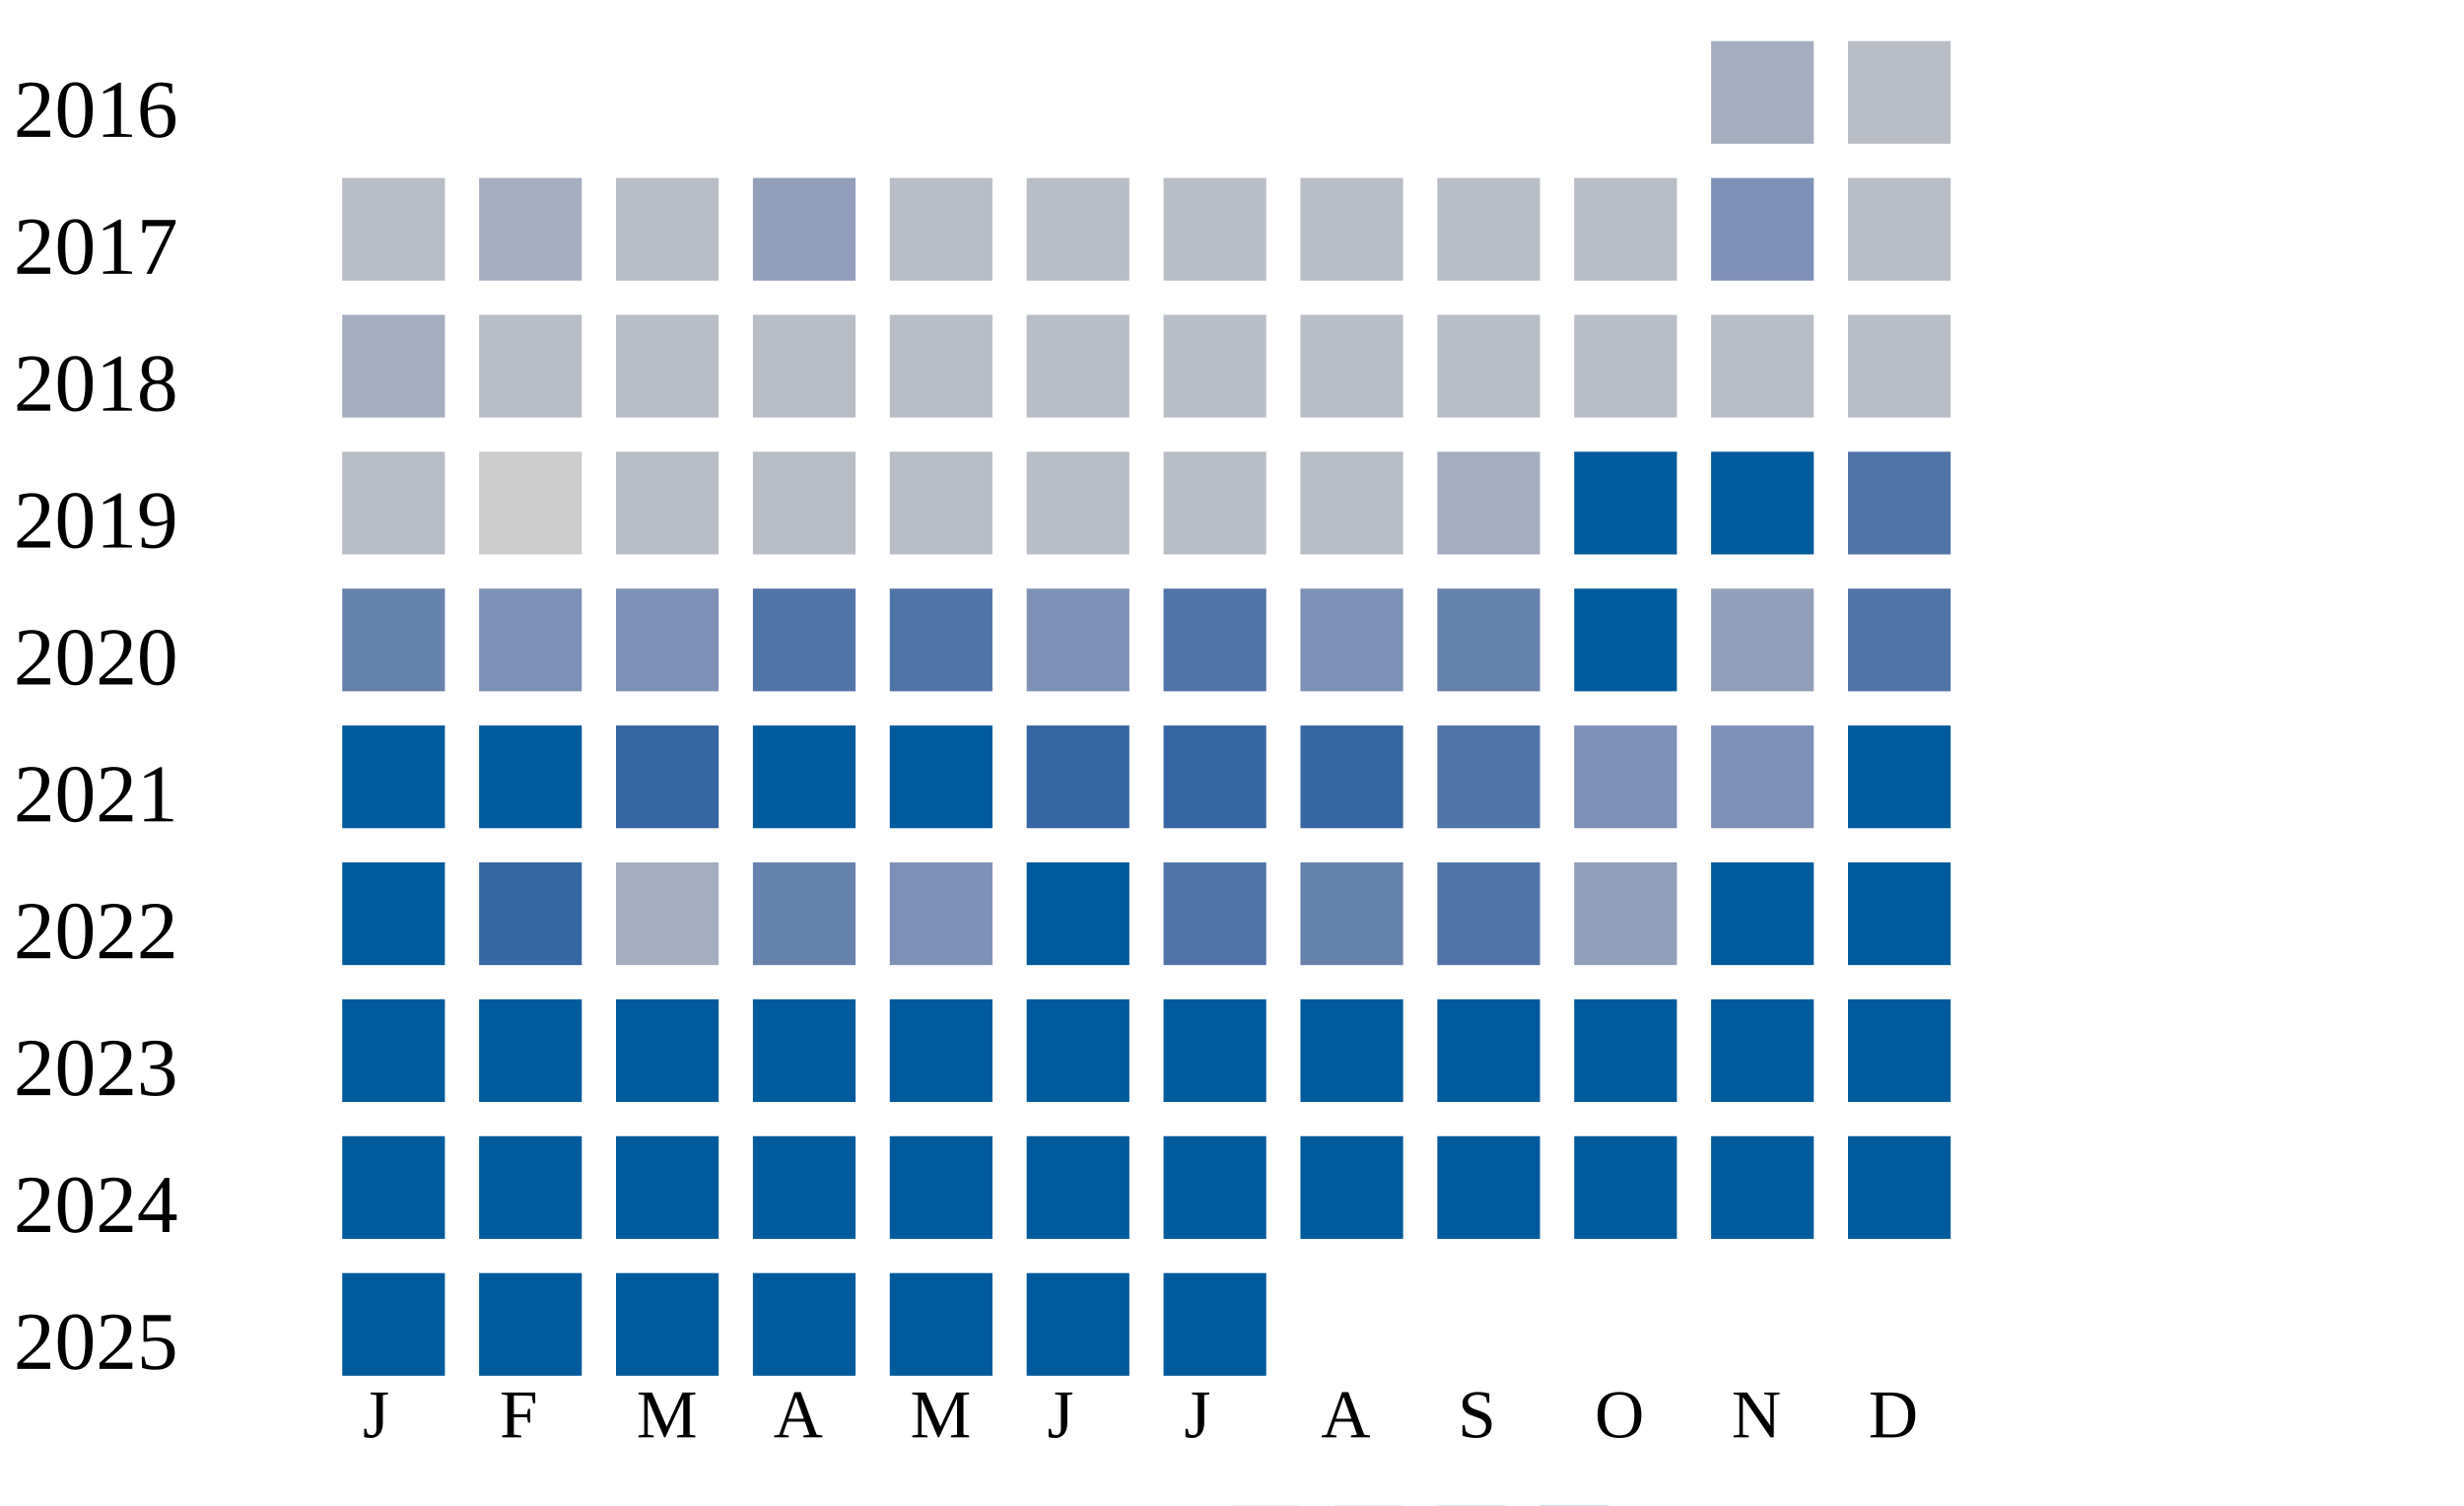
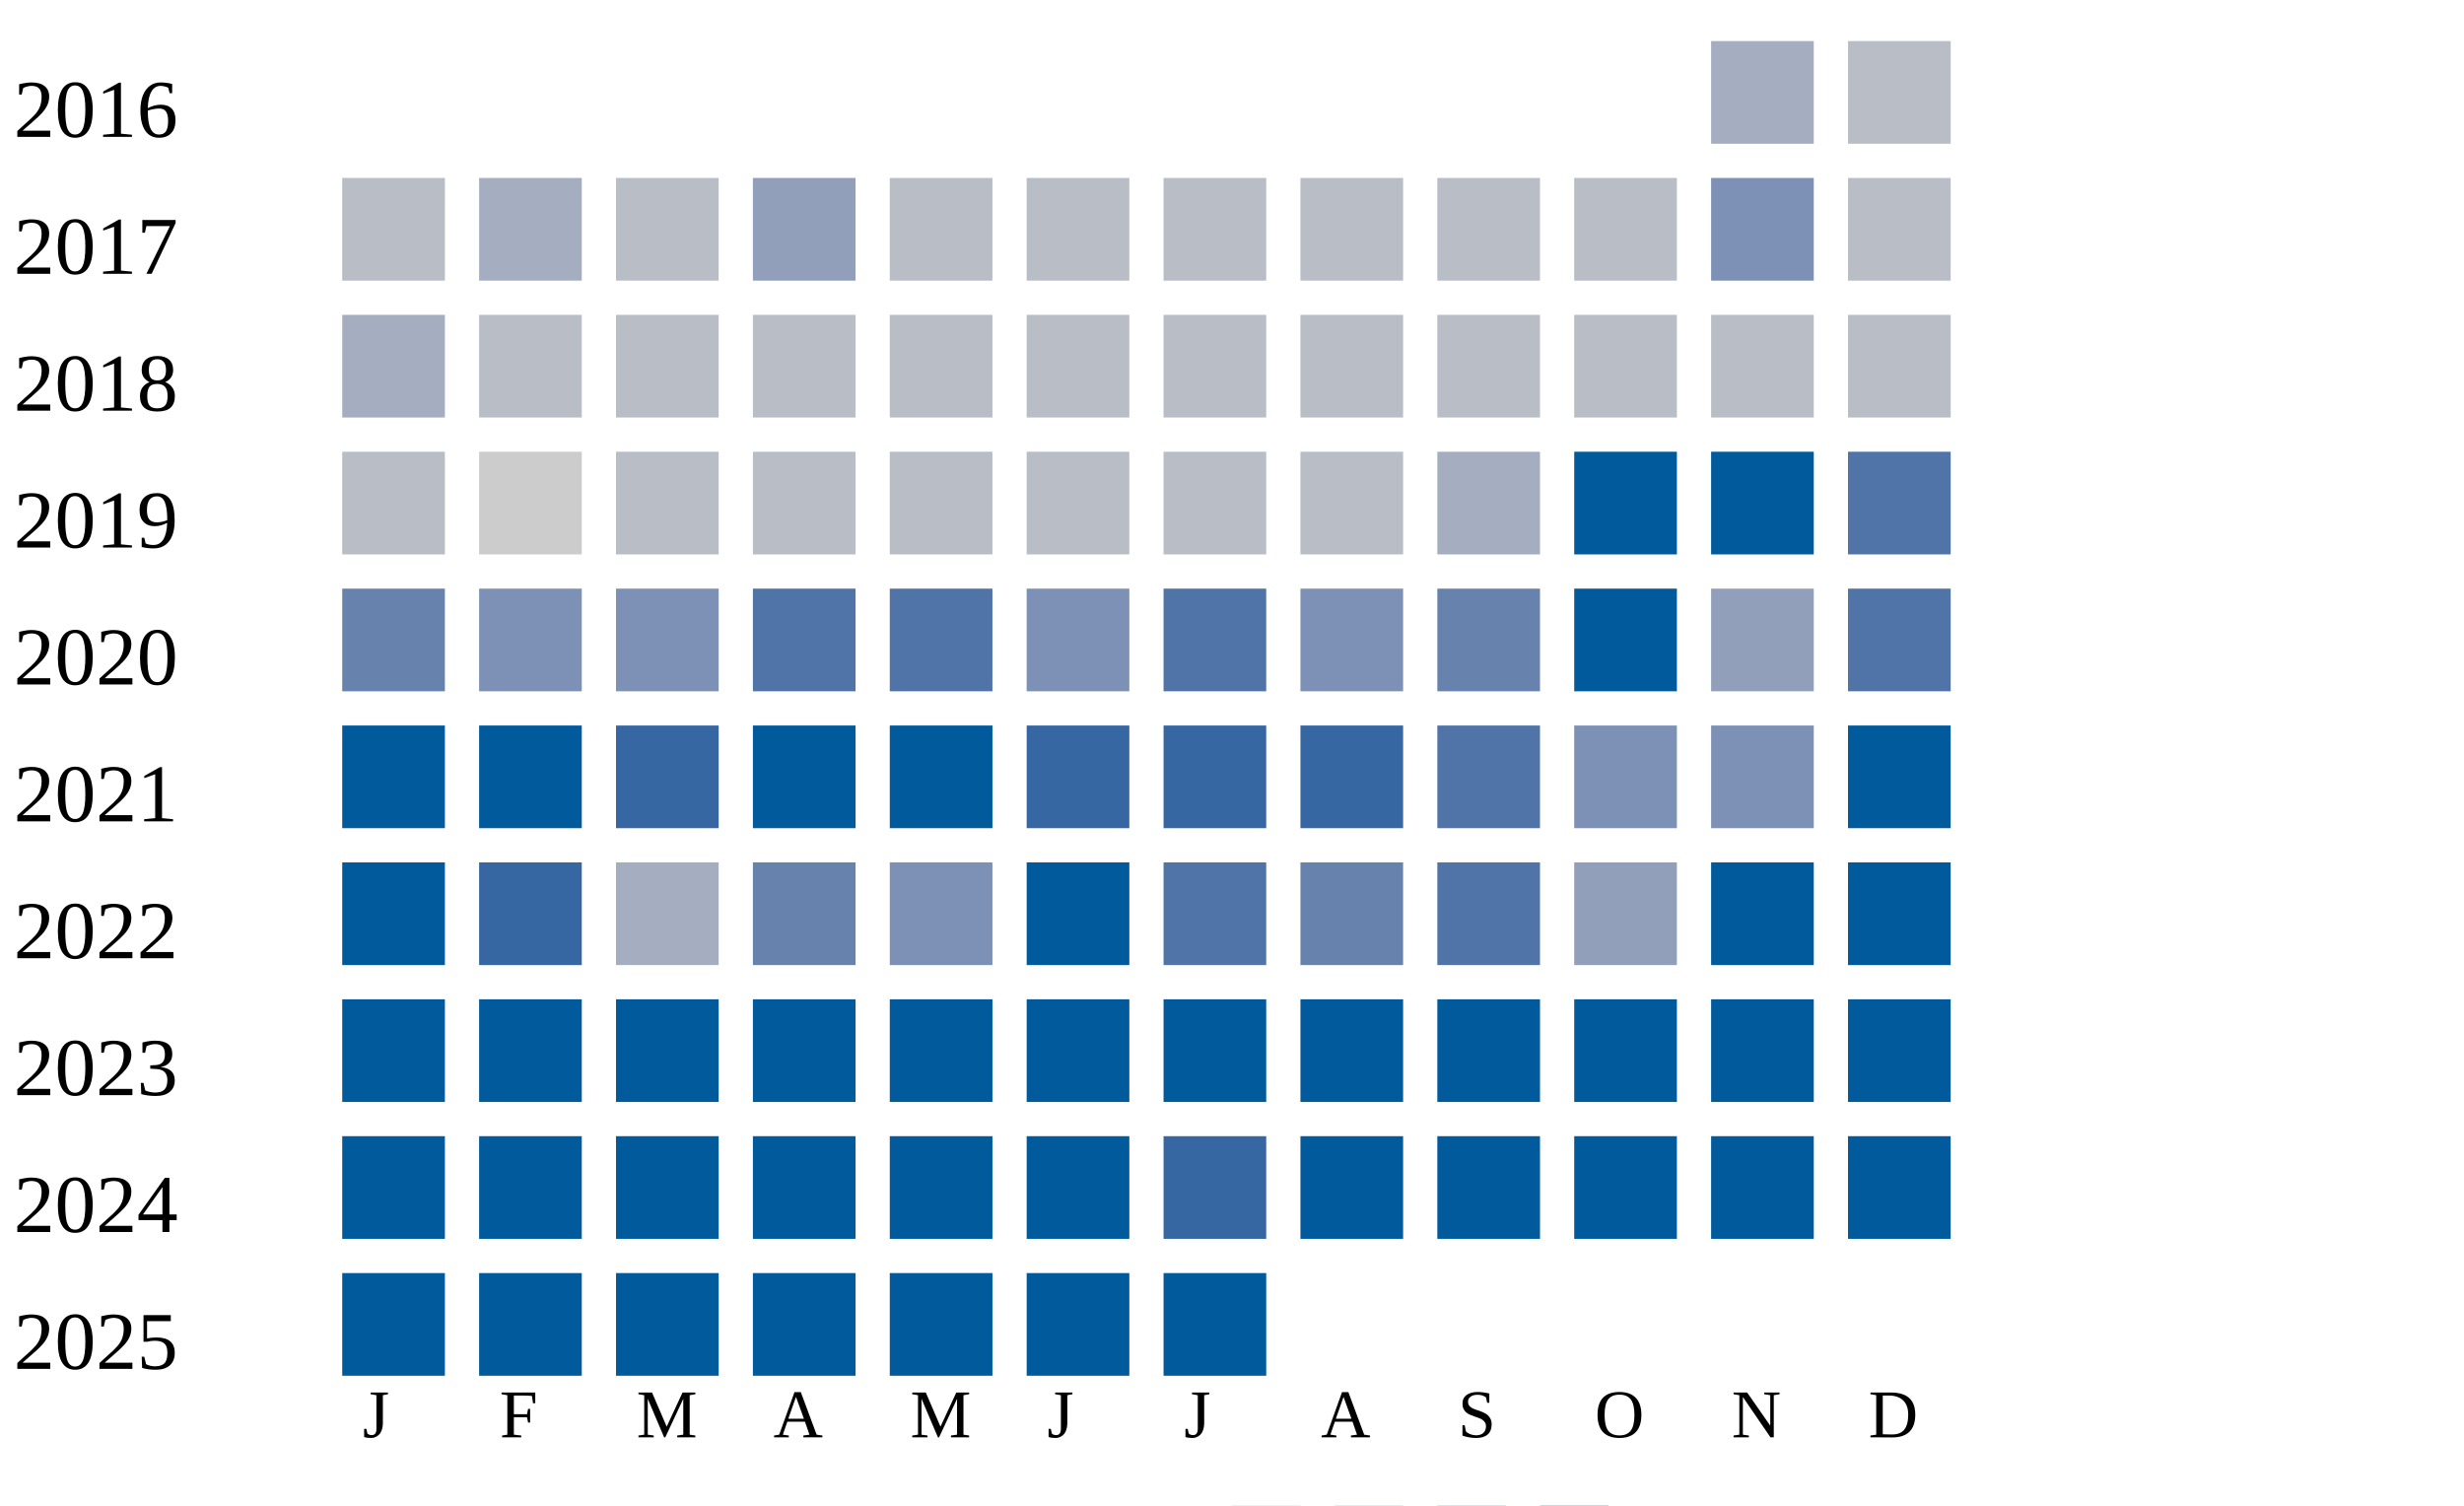
<svg xmlns="http://www.w3.org/2000/svg" width="360" height="220">
  <g transform="translate(0 0)">
    <text x="2" y="20">2016</text>
    <rect x="250" y="6" width="15" height="15" fill="#a5aec0" />
    <rect x="270" y="6" width="15" height="15" fill="#b9bdc6" />
  </g>
  <g transform="translate(0 20)">
    <text x="2" y="20">2017</text>
    <rect x="50" y="6" width="15" height="15" fill="#b9bdc6" />
    <rect x="70" y="6" width="15" height="15" fill="#a5aec0" />
    <rect x="90" y="6" width="15" height="15" fill="#b9bdc6" />
    <rect x="110" y="6" width="15" height="15" fill="#919fba" />
    <rect x="130" y="6" width="15" height="15" fill="#b9bdc6" />
    <rect x="150" y="6" width="15" height="15" fill="#b9bdc6" />
    <rect x="170" y="6" width="15" height="15" fill="#b9bdc6" />
    <rect x="190" y="6" width="15" height="15" fill="#b9bdc6" />
    <rect x="210" y="6" width="15" height="15" fill="#b9bdc6" />
    <rect x="230" y="6" width="15" height="15" fill="#b9bdc6" />
    <rect x="250" y="6" width="15" height="15" fill="#7d90b5" />
    <rect x="270" y="6" width="15" height="15" fill="#b9bdc6" />
  </g>
  <g transform="translate(0 40)">
    <text x="2" y="20">2018</text>
    <rect x="50" y="6" width="15" height="15" fill="#a5aec0" />
    <rect x="70" y="6" width="15" height="15" fill="#b9bdc6" />
    <rect x="90" y="6" width="15" height="15" fill="#b9bdc6" />
    <rect x="110" y="6" width="15" height="15" fill="#b9bdc6" />
    <rect x="130" y="6" width="15" height="15" fill="#b9bdc6" />
    <rect x="150" y="6" width="15" height="15" fill="#b9bdc6" />
    <rect x="170" y="6" width="15" height="15" fill="#b9bdc6" />
    <rect x="190" y="6" width="15" height="15" fill="#b9bdc6" />
    <rect x="210" y="6" width="15" height="15" fill="#b9bdc6" />
    <rect x="230" y="6" width="15" height="15" fill="#b9bdc6" />
    <rect x="250" y="6" width="15" height="15" fill="#b9bdc6" />
    <rect x="270" y="6" width="15" height="15" fill="#b9bdc6" />
  </g>
  <g transform="translate(0 60)">
    <text x="2" y="20">2019</text>
    <rect x="50" y="6" width="15" height="15" fill="#b9bdc6" />
    <rect x="70" y="6" width="15" height="15" fill="#cccccc" />
    <rect x="90" y="6" width="15" height="15" fill="#b9bdc6" />
    <rect x="110" y="6" width="15" height="15" fill="#b9bdc6" />
    <rect x="130" y="6" width="15" height="15" fill="#b9bdc6" />
    <rect x="150" y="6" width="15" height="15" fill="#b9bdc6" />
    <rect x="170" y="6" width="15" height="15" fill="#b9bdc6" />
    <rect x="190" y="6" width="15" height="15" fill="#b9bdc6" />
    <rect x="210" y="6" width="15" height="15" fill="#a5aec0" />
    <rect x="230" y="6" width="15" height="15" fill="#005a9c" />
    <rect x="250" y="6" width="15" height="15" fill="#005a9c" />
    <rect x="270" y="6" width="15" height="15" fill="#5174a8" />
  </g>
  <g transform="translate(0 80)">
    <text x="2" y="20">2020</text>
    <rect x="50" y="6" width="15" height="15" fill="#6882ae" />
    <rect x="70" y="6" width="15" height="15" fill="#7d90b5" />
    <rect x="90" y="6" width="15" height="15" fill="#7d90b5" />
    <rect x="110" y="6" width="15" height="15" fill="#5174a8" />
    <rect x="130" y="6" width="15" height="15" fill="#5174a8" />
    <rect x="150" y="6" width="15" height="15" fill="#7d90b5" />
    <rect x="170" y="6" width="15" height="15" fill="#5174a8" />
    <rect x="190" y="6" width="15" height="15" fill="#7d90b5" />
    <rect x="210" y="6" width="15" height="15" fill="#6882ae" />
    <rect x="230" y="6" width="15" height="15" fill="#005a9c" />
    <rect x="250" y="6" width="15" height="15" fill="#919fba" />
    <rect x="270" y="6" width="15" height="15" fill="#5174a8" />
  </g>
  <g transform="translate(0 100)">
    <text x="2" y="20">2021</text>
    <rect x="50" y="6" width="15" height="15" fill="#005a9c" />
    <rect x="70" y="6" width="15" height="15" fill="#005a9c" />
    <rect x="90" y="6" width="15" height="15" fill="#3667a2" />
    <rect x="110" y="6" width="15" height="15" fill="#005a9c" />
    <rect x="130" y="6" width="15" height="15" fill="#005a9c" />
    <rect x="150" y="6" width="15" height="15" fill="#3667a2" />
    <rect x="170" y="6" width="15" height="15" fill="#3667a2" />
    <rect x="190" y="6" width="15" height="15" fill="#3667a2" />
    <rect x="210" y="6" width="15" height="15" fill="#5174a8" />
    <rect x="230" y="6" width="15" height="15" fill="#7d90b5" />
    <rect x="250" y="6" width="15" height="15" fill="#7d90b5" />
    <rect x="270" y="6" width="15" height="15" fill="#005a9c" />
  </g>
  <g transform="translate(0 120)">
    <text x="2" y="20">2022</text>
    <rect x="50" y="6" width="15" height="15" fill="#005a9c" />
    <rect x="70" y="6" width="15" height="15" fill="#3667a2" />
    <rect x="90" y="6" width="15" height="15" fill="#a5aec0" />
    <rect x="110" y="6" width="15" height="15" fill="#6882ae" />
    <rect x="130" y="6" width="15" height="15" fill="#7d90b5" />
    <rect x="150" y="6" width="15" height="15" fill="#005a9c" />
    <rect x="170" y="6" width="15" height="15" fill="#5174a8" />
    <rect x="190" y="6" width="15" height="15" fill="#6882ae" />
    <rect x="210" y="6" width="15" height="15" fill="#5174a8" />
    <rect x="230" y="6" width="15" height="15" fill="#919fba" />
    <rect x="250" y="6" width="15" height="15" fill="#005a9c" />
    <rect x="270" y="6" width="15" height="15" fill="#005a9c" />
  </g>
  <g transform="translate(0 140)">
    <text x="2" y="20">2023</text>
    <rect x="50" y="6" width="15" height="15" fill="#005a9c" />
    <rect x="70" y="6" width="15" height="15" fill="#005a9c" />
    <rect x="90" y="6" width="15" height="15" fill="#005a9c" />
    <rect x="110" y="6" width="15" height="15" fill="#005a9c" />
    <rect x="130" y="6" width="15" height="15" fill="#005a9c" />
    <rect x="150" y="6" width="15" height="15" fill="#005a9c" />
    <rect x="170" y="6" width="15" height="15" fill="#005a9c" />
    <rect x="190" y="6" width="15" height="15" fill="#005a9c" />
    <rect x="210" y="6" width="15" height="15" fill="#005a9c" />
    <rect x="230" y="6" width="15" height="15" fill="#005a9c" />
    <rect x="250" y="6" width="15" height="15" fill="#005a9c" />
    <rect x="270" y="6" width="15" height="15" fill="#005a9c" />
  </g>
  <g transform="translate(0 160)">
    <text x="2" y="20">2024</text>
    <rect x="50" y="6" width="15" height="15" fill="#005a9c" />
    <rect x="70" y="6" width="15" height="15" fill="#005a9c" />
    <rect x="90" y="6" width="15" height="15" fill="#005a9c" />
    <rect x="110" y="6" width="15" height="15" fill="#005a9c" />
    <rect x="130" y="6" width="15" height="15" fill="#005a9c" />
    <rect x="150" y="6" width="15" height="15" fill="#005a9c" />
-     <rect x="170" y="6" width="15" height="15" fill="#005a9c" />
+     <rect x="170" y="6" width="15" height="15" fill="#3667a2" />
    <rect x="190" y="6" width="15" height="15" fill="#005a9c" />
    <rect x="210" y="6" width="15" height="15" fill="#005a9c" />
    <rect x="230" y="6" width="15" height="15" fill="#005a9c" />
    <rect x="250" y="6" width="15" height="15" fill="#005a9c" />
    <rect x="270" y="6" width="15" height="15" fill="#005a9c" />
  </g>
  <g transform="translate(0 180)">
    <text x="2" y="20">2025</text>
    <rect x="50" y="6" width="15" height="15" fill="#005a9c" />
    <rect x="70" y="6" width="15" height="15" fill="#005a9c" />
    <rect x="90" y="6" width="15" height="15" fill="#005a9c" />
    <rect x="110" y="6" width="15" height="15" fill="#005a9c" />
    <rect x="130" y="6" width="15" height="15" fill="#005a9c" />
    <rect x="150" y="6" width="15" height="15" fill="#005a9c" />
    <rect x="170" y="6" width="15" height="15" fill="#005a9c" />
  </g>
  <text style="font-size: 10px; text-align: center" x="53" y="210">J</text>
  <text style="font-size: 10px; text-align: center" x="73" y="210">F</text>
  <text style="font-size: 10px; text-align: center" x="93" y="210">M</text>
  <text style="font-size: 10px; text-align: center" x="113" y="210">A</text>
  <text style="font-size: 10px; text-align: center" x="133" y="210">M</text>
  <text style="font-size: 10px; text-align: center" x="153" y="210">J</text>
  <text style="font-size: 10px; text-align: center" x="173" y="210">J</text>
  <text style="font-size: 10px; text-align: center" x="193" y="210">A</text>
  <text style="font-size: 10px; text-align: center" x="213" y="210">S</text>
  <text style="font-size: 10px; text-align: center" x="233" y="210">O</text>
  <text style="font-size: 10px; text-align: center" x="253" y="210">N</text>
  <text style="font-size: 10px; text-align: center" x="273" y="210">D</text>
  <text style="font-size: 10px;" x="155" y="229">Less</text>
  <rect fill="#b9bdc6" width="10" height="10" x="180" y="220" />
  <rect fill="#919fba" width="10" height="10" x="195" y="220" />
  <rect fill="#6882ae" width="10" height="10" x="210" y="220" />
  <rect fill="#005a9c" width="10" height="10" x="225" y="220" />
  <text x="240" y="229" style="font-size: 10px;">More</text>
</svg>
